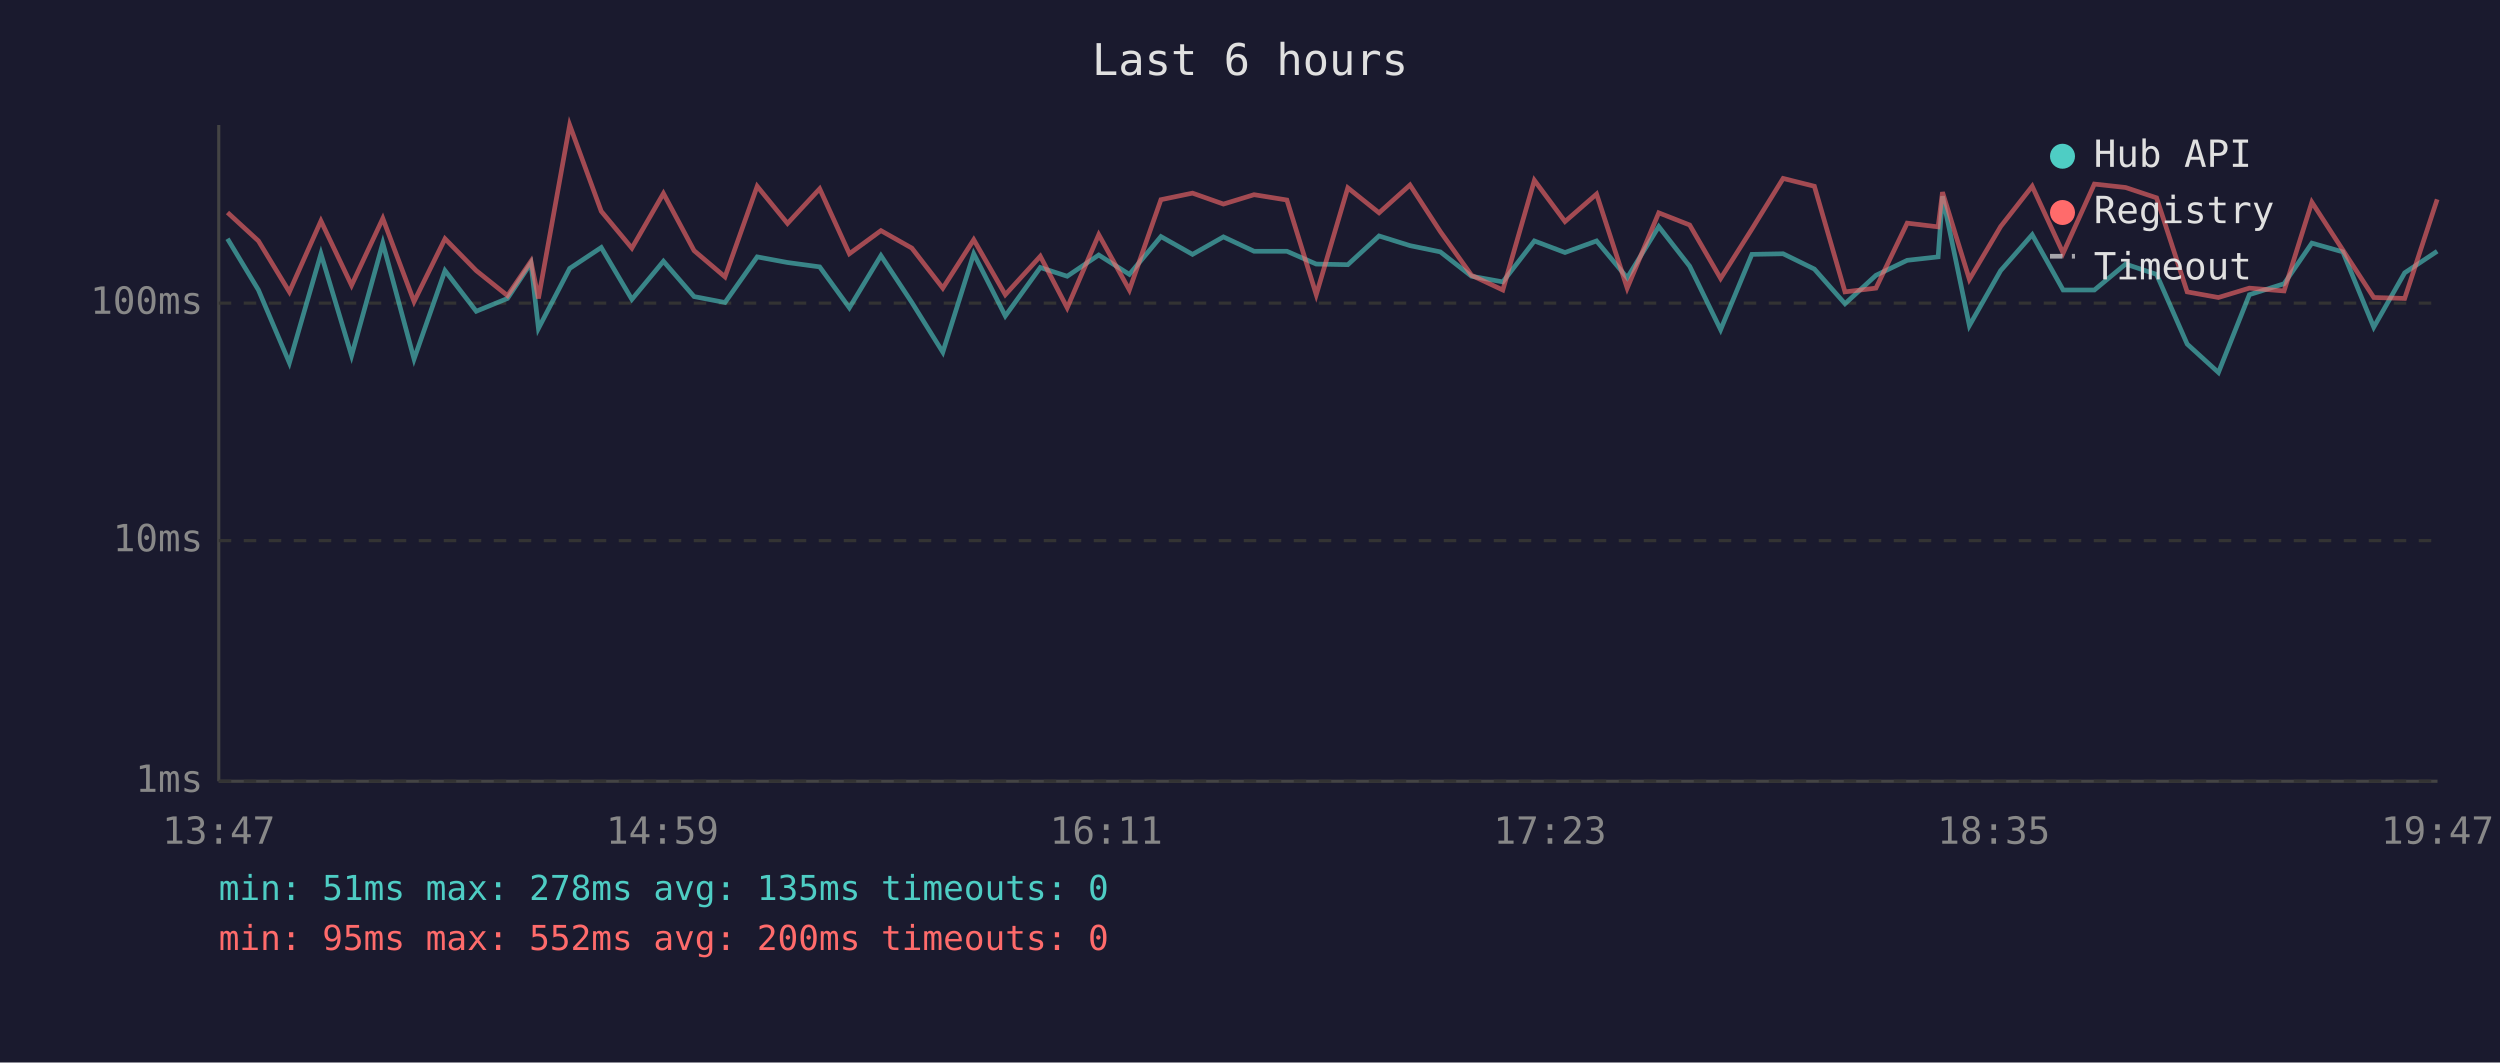
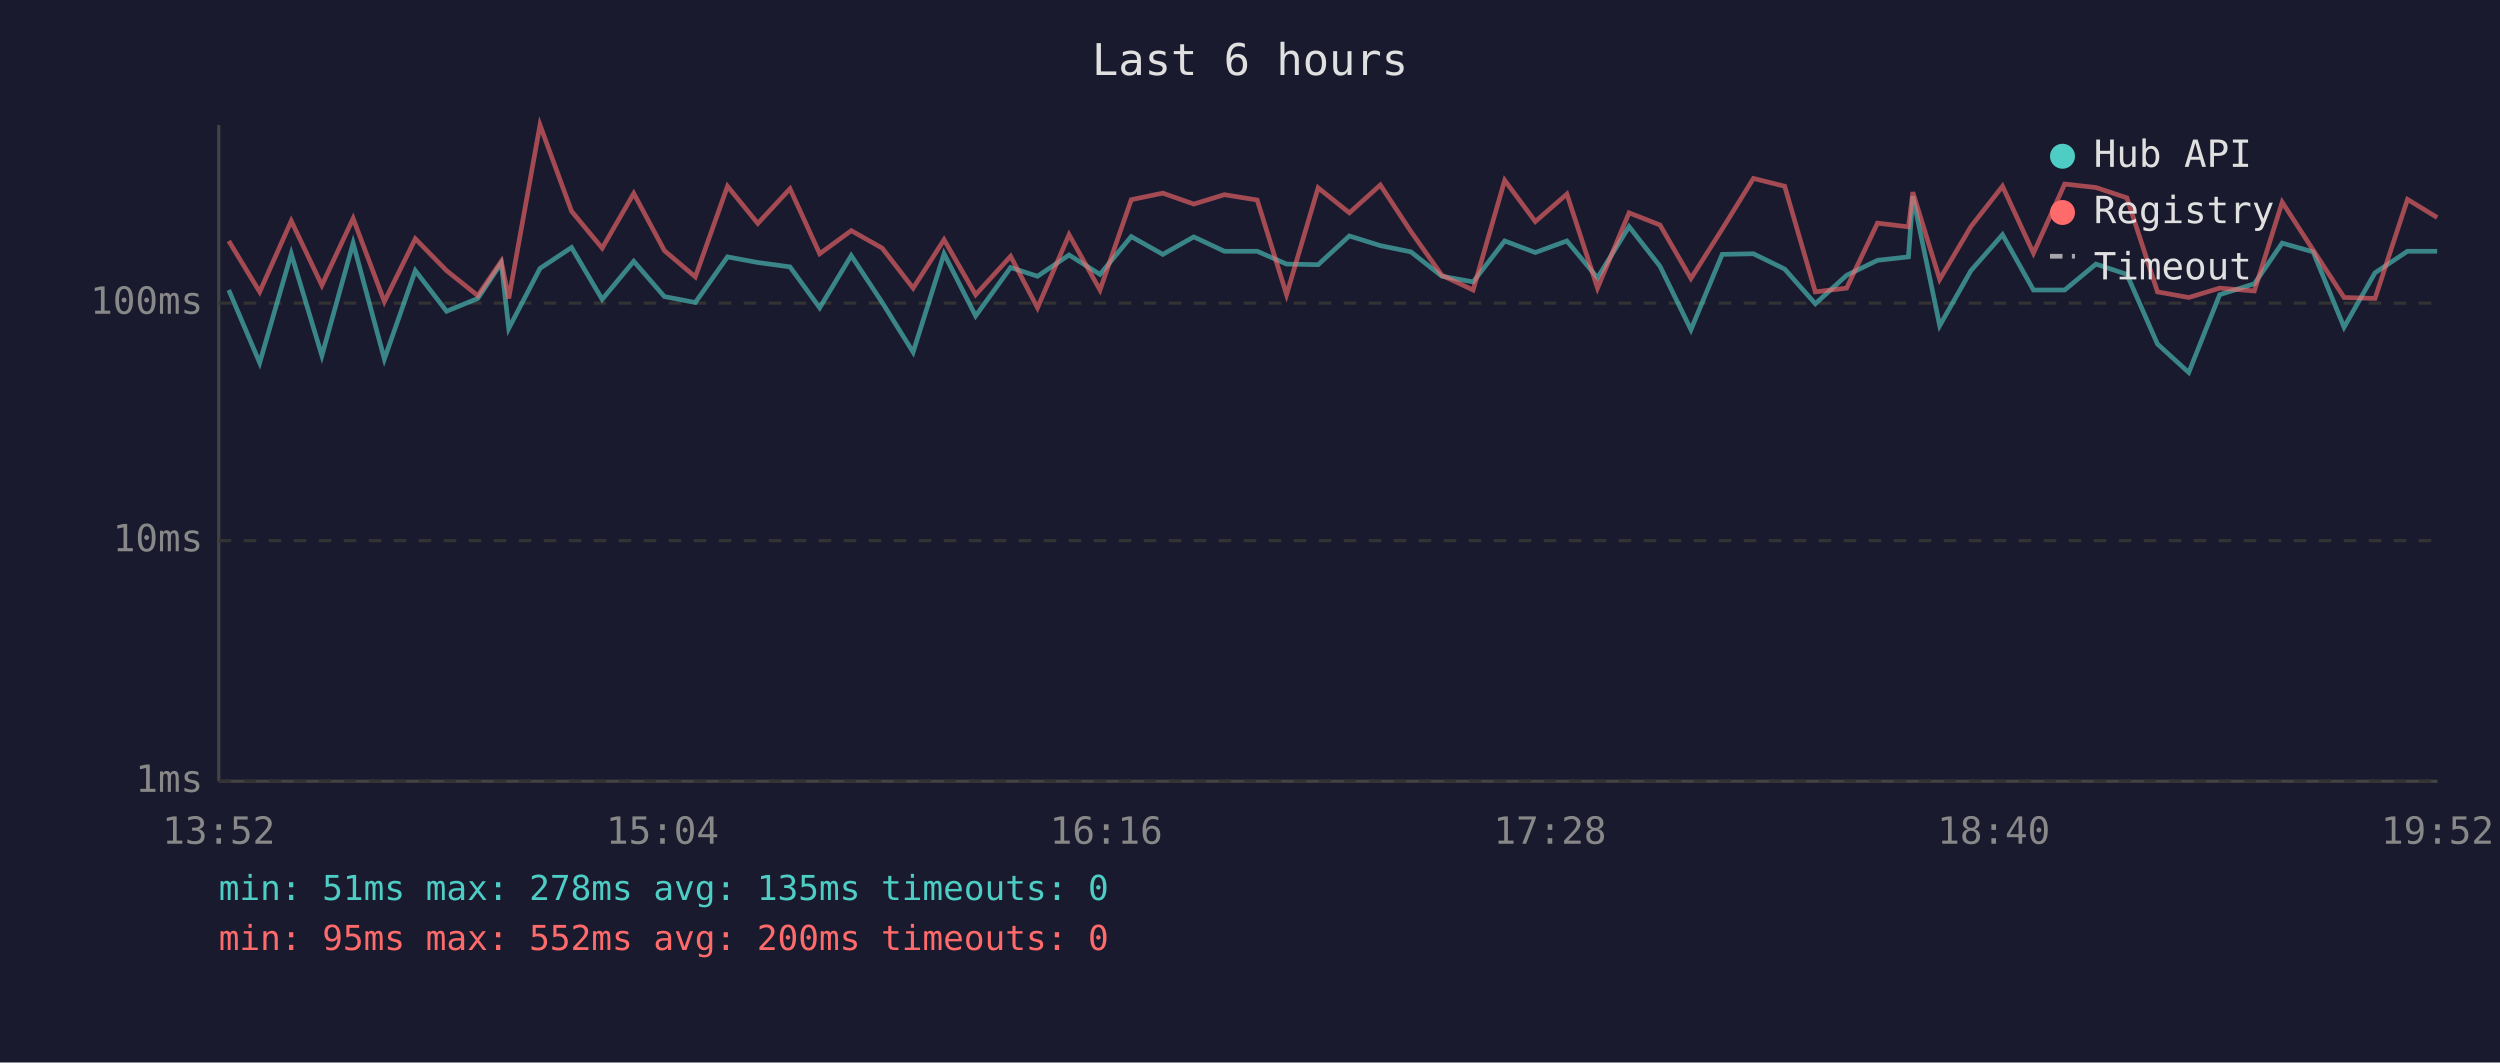
<svg xmlns="http://www.w3.org/2000/svg" viewBox="0 0 800 340" font-family="monospace" font-size="12">
  <rect width="800" height="340" fill="#1a1a2e" />
  <text x="400" y="24" fill="#e0e0e0" font-size="14" text-anchor="middle">Last 6 hours</text>
  <line x1="70" y1="40" x2="70" y2="250" stroke="#444" stroke-width="1" />
  <line x1="70" y1="250" x2="780" y2="250" stroke="#444" stroke-width="1" />
  <line x1="70" y1="250" x2="780" y2="250" stroke="#333" stroke-width="1" stroke-dasharray="4" />
  <text x="65" y="250" fill="#888" text-anchor="end" dominant-baseline="middle">1ms</text>
  <line x1="70" y1="173" x2="780" y2="173" stroke="#333" stroke-width="1" stroke-dasharray="4" />
  <text x="65" y="173" fill="#888" text-anchor="end" dominant-baseline="middle">10ms</text>
  <line x1="70" y1="97" x2="780" y2="97" stroke="#333" stroke-width="1" stroke-dasharray="4" />
  <text x="65" y="97" fill="#888" text-anchor="end" dominant-baseline="middle">100ms</text>
-   <text x="70" y="270" fill="#888" text-anchor="middle">13:47</text>
-   <text x="212" y="270" fill="#888" text-anchor="middle">14:59</text>
-   <text x="354" y="270" fill="#888" text-anchor="middle">16:11</text>
-   <text x="496" y="270" fill="#888" text-anchor="middle">17:23</text>
-   <text x="638" y="270" fill="#888" text-anchor="middle">18:35</text>
-   <text x="780" y="270" fill="#888" text-anchor="middle">19:47</text>
-   <polyline points="72.8,76.4 82.7,92.8 92.6,116.1 102.7,81.2 112.5,113.8 122.5,77.8 132.5,114.9 142.4,86.6 152.4,99.6 162.4,95.5 169.9,84.2 172.3,105.1 182.3,85.9 192.4,79.2 202.2,95.8 212.3,83.6 222.1,94.9 232.0,96.8 242.3,82.2 252.0,84.0 262.3,85.4 271.8,98.5 281.9,81.8 291.8,96.8 301.7,112.7 311.6,81.2 321.7,101.1 332.9,85.6 341.5,88.4 351.6,81.6 361.4,87.8 371.5,75.7 381.6,81.4 391.5,75.8 401.3,80.4 411.8,80.4 421.2,84.5 431.3,84.7 441.3,75.5 451.2,78.6 460.9,80.6 470.9,88.4 480.9,90.2 491.0,77.1 500.8,80.8 510.9,77.1 520.7,88.9 530.8,72.5 540.7,85.2 550.6,105.5 560.6,81.4 570.6,81.2 580.6,86.1 590.4,97.2 600.3,88.1 610.3,83.3 620.2,82.2 621.6,62.8 630.2,104.2 640.2,86.6 650.3,75.1 660.2,92.8 670.2,92.8 680.2,84.5 690.1,87.8 699.9,110.1 709.9,119.2 719.8,94.3 730.9,90.8 739.8,77.8 749.7,80.6 759.6,104.7 769.5,87.3 779.9,80.4" fill="none" stroke="#4ecdc4" stroke-width="1.5" opacity="0.6" />
-   <polyline points="72.8,68.0 82.7,77.1 92.6,93.4 102.7,70.7 112.5,91.3 122.5,69.9 132.5,96.5 142.4,76.4 152.4,86.6 162.4,94.6 169.9,83.6 172.3,95.5 182.3,40.0 192.4,67.6 202.2,79.4 212.3,61.9 222.1,80.2 232.0,88.6 242.3,59.6 252.0,71.5 262.3,60.4 271.8,81.2 281.9,73.8 291.8,79.4 301.7,92.2 311.6,76.7 321.7,94.3 332.9,82.0 341.5,98.5 351.6,75.1 361.4,92.8 371.5,63.9 381.6,61.8 391.5,65.3 401.3,62.3 411.8,64.0 421.2,94.3 431.3,60.1 441.3,68.1 451.2,59.2 460.9,74.1 470.9,88.1 480.9,92.8 491.0,57.7 500.8,70.9 510.9,62.1 520.7,92.2 530.8,68.1 540.7,72.0 550.6,89.1 560.6,73.3 570.6,57.1 580.6,59.6 590.4,93.4 600.3,92.2 610.3,71.4 620.2,72.6 621.6,61.5 630.2,89.4 640.2,72.5 650.3,59.6 660.2,81.0 670.2,58.9 680.2,60.0 690.1,63.3 699.9,93.4 709.9,95.2 719.8,92.2 730.9,93.1 739.8,64.7 749.7,80.0 759.6,95.2 769.5,95.5 779.9,63.8" fill="none" stroke="#ff6b6b" stroke-width="1.5" opacity="0.6" />
+   <text x="70" y="270" fill="#888" text-anchor="middle">13:52</text>
+   <text x="212" y="270" fill="#888" text-anchor="middle">15:04</text>
+   <text x="354" y="270" fill="#888" text-anchor="middle">16:16</text>
+   <text x="496" y="270" fill="#888" text-anchor="middle">17:28</text>
+   <text x="638" y="270" fill="#888" text-anchor="middle">18:40</text>
+   <text x="780" y="270" fill="#888" text-anchor="middle">19:52</text>
+   <polyline points="73.2,92.8 83.1,116.1 93.2,81.2 103.0,113.8 113.0,77.8 123.0,114.9 132.9,86.6 142.9,99.6 152.9,95.5 160.4,84.2 162.8,105.1 172.8,85.9 182.9,79.2 192.7,95.8 202.8,83.6 212.6,94.9 222.5,96.8 232.8,82.2 242.5,84.0 252.8,85.4 262.3,98.5 272.4,81.8 282.3,96.8 292.2,112.7 302.1,81.2 312.2,101.1 323.4,85.6 332.0,88.4 342.1,81.6 352.0,87.8 362.0,75.7 372.1,81.4 382.0,75.8 391.8,80.4 402.3,80.4 411.7,84.5 421.8,84.7 431.8,75.5 441.7,78.6 451.5,80.6 461.4,88.4 471.4,90.2 481.5,77.1 491.3,80.8 501.4,77.1 511.2,88.9 521.3,72.5 531.2,85.2 541.1,105.5 551.1,81.4 561.1,81.2 571.1,86.1 580.9,97.2 590.9,88.1 600.8,83.3 610.7,82.2 612.1,62.8 620.7,104.2 630.7,86.6 640.8,75.1 650.7,92.8 660.7,92.8 670.7,84.5 680.6,87.8 690.4,110.1 700.4,119.2 710.3,94.3 721.4,90.8 730.3,77.8 740.2,80.6 750.1,104.7 760.0,87.3 770.4,80.4 779.9,80.4" fill="none" stroke="#4ecdc4" stroke-width="1.5" opacity="0.6" />
+   <polyline points="73.2,77.1 83.1,93.4 93.2,70.7 103.0,91.3 113.0,69.9 123.0,96.5 132.9,76.4 142.9,86.6 152.9,94.6 160.4,83.6 162.8,95.5 172.8,40.0 182.9,67.6 192.7,79.4 202.8,61.9 212.6,80.2 222.5,88.6 232.8,59.6 242.5,71.5 252.8,60.4 262.3,81.2 272.4,73.8 282.3,79.4 292.2,92.2 302.1,76.7 312.2,94.3 323.4,82.0 332.0,98.5 342.1,75.1 352.0,92.8 362.0,63.9 372.1,61.8 382.0,65.3 391.8,62.3 402.3,64.0 411.7,94.3 421.8,60.1 431.8,68.1 441.7,59.2 451.5,74.1 461.4,88.1 471.4,92.8 481.5,57.7 491.3,70.9 501.4,62.1 511.2,92.2 521.3,68.1 531.2,72.0 541.1,89.1 551.1,73.3 561.1,57.1 571.1,59.6 580.9,93.4 590.9,92.2 600.8,71.4 610.7,72.6 612.1,61.5 620.7,89.4 630.7,72.5 640.8,59.6 650.7,81.0 660.7,58.9 670.7,60.0 680.6,63.3 690.4,93.4 700.4,95.2 710.3,92.2 721.4,93.1 730.3,64.7 740.2,80.0 750.1,95.2 760.0,95.5 770.4,63.8 779.9,69.6" fill="none" stroke="#ff6b6b" stroke-width="1.5" opacity="0.6" />
  <circle cx="660" cy="50" r="4" fill="#4ecdc4" />
  <text x="670" y="50" fill="#e0e0e0" dominant-baseline="middle">Hub API</text>
  <circle cx="660" cy="68" r="4" fill="#ff6b6b" />
  <text x="670" y="68" fill="#e0e0e0" dominant-baseline="middle">Registry</text>
  <line x1="656" y1="82" x2="664" y2="82" stroke="#e0e0e0" stroke-width="1.5" stroke-dasharray="4,3" opacity="0.7" />
  <text x="670" y="86" fill="#e0e0e0" dominant-baseline="middle">Timeout</text>
  <text x="70" y="288" fill="#4ecdc4" font-size="11">min: 51ms  max: 278ms  avg: 135ms  timeouts: 0</text>
  <text x="70" y="304" fill="#ff6b6b" font-size="11">min: 95ms  max: 552ms  avg: 200ms  timeouts: 0</text>
</svg>
